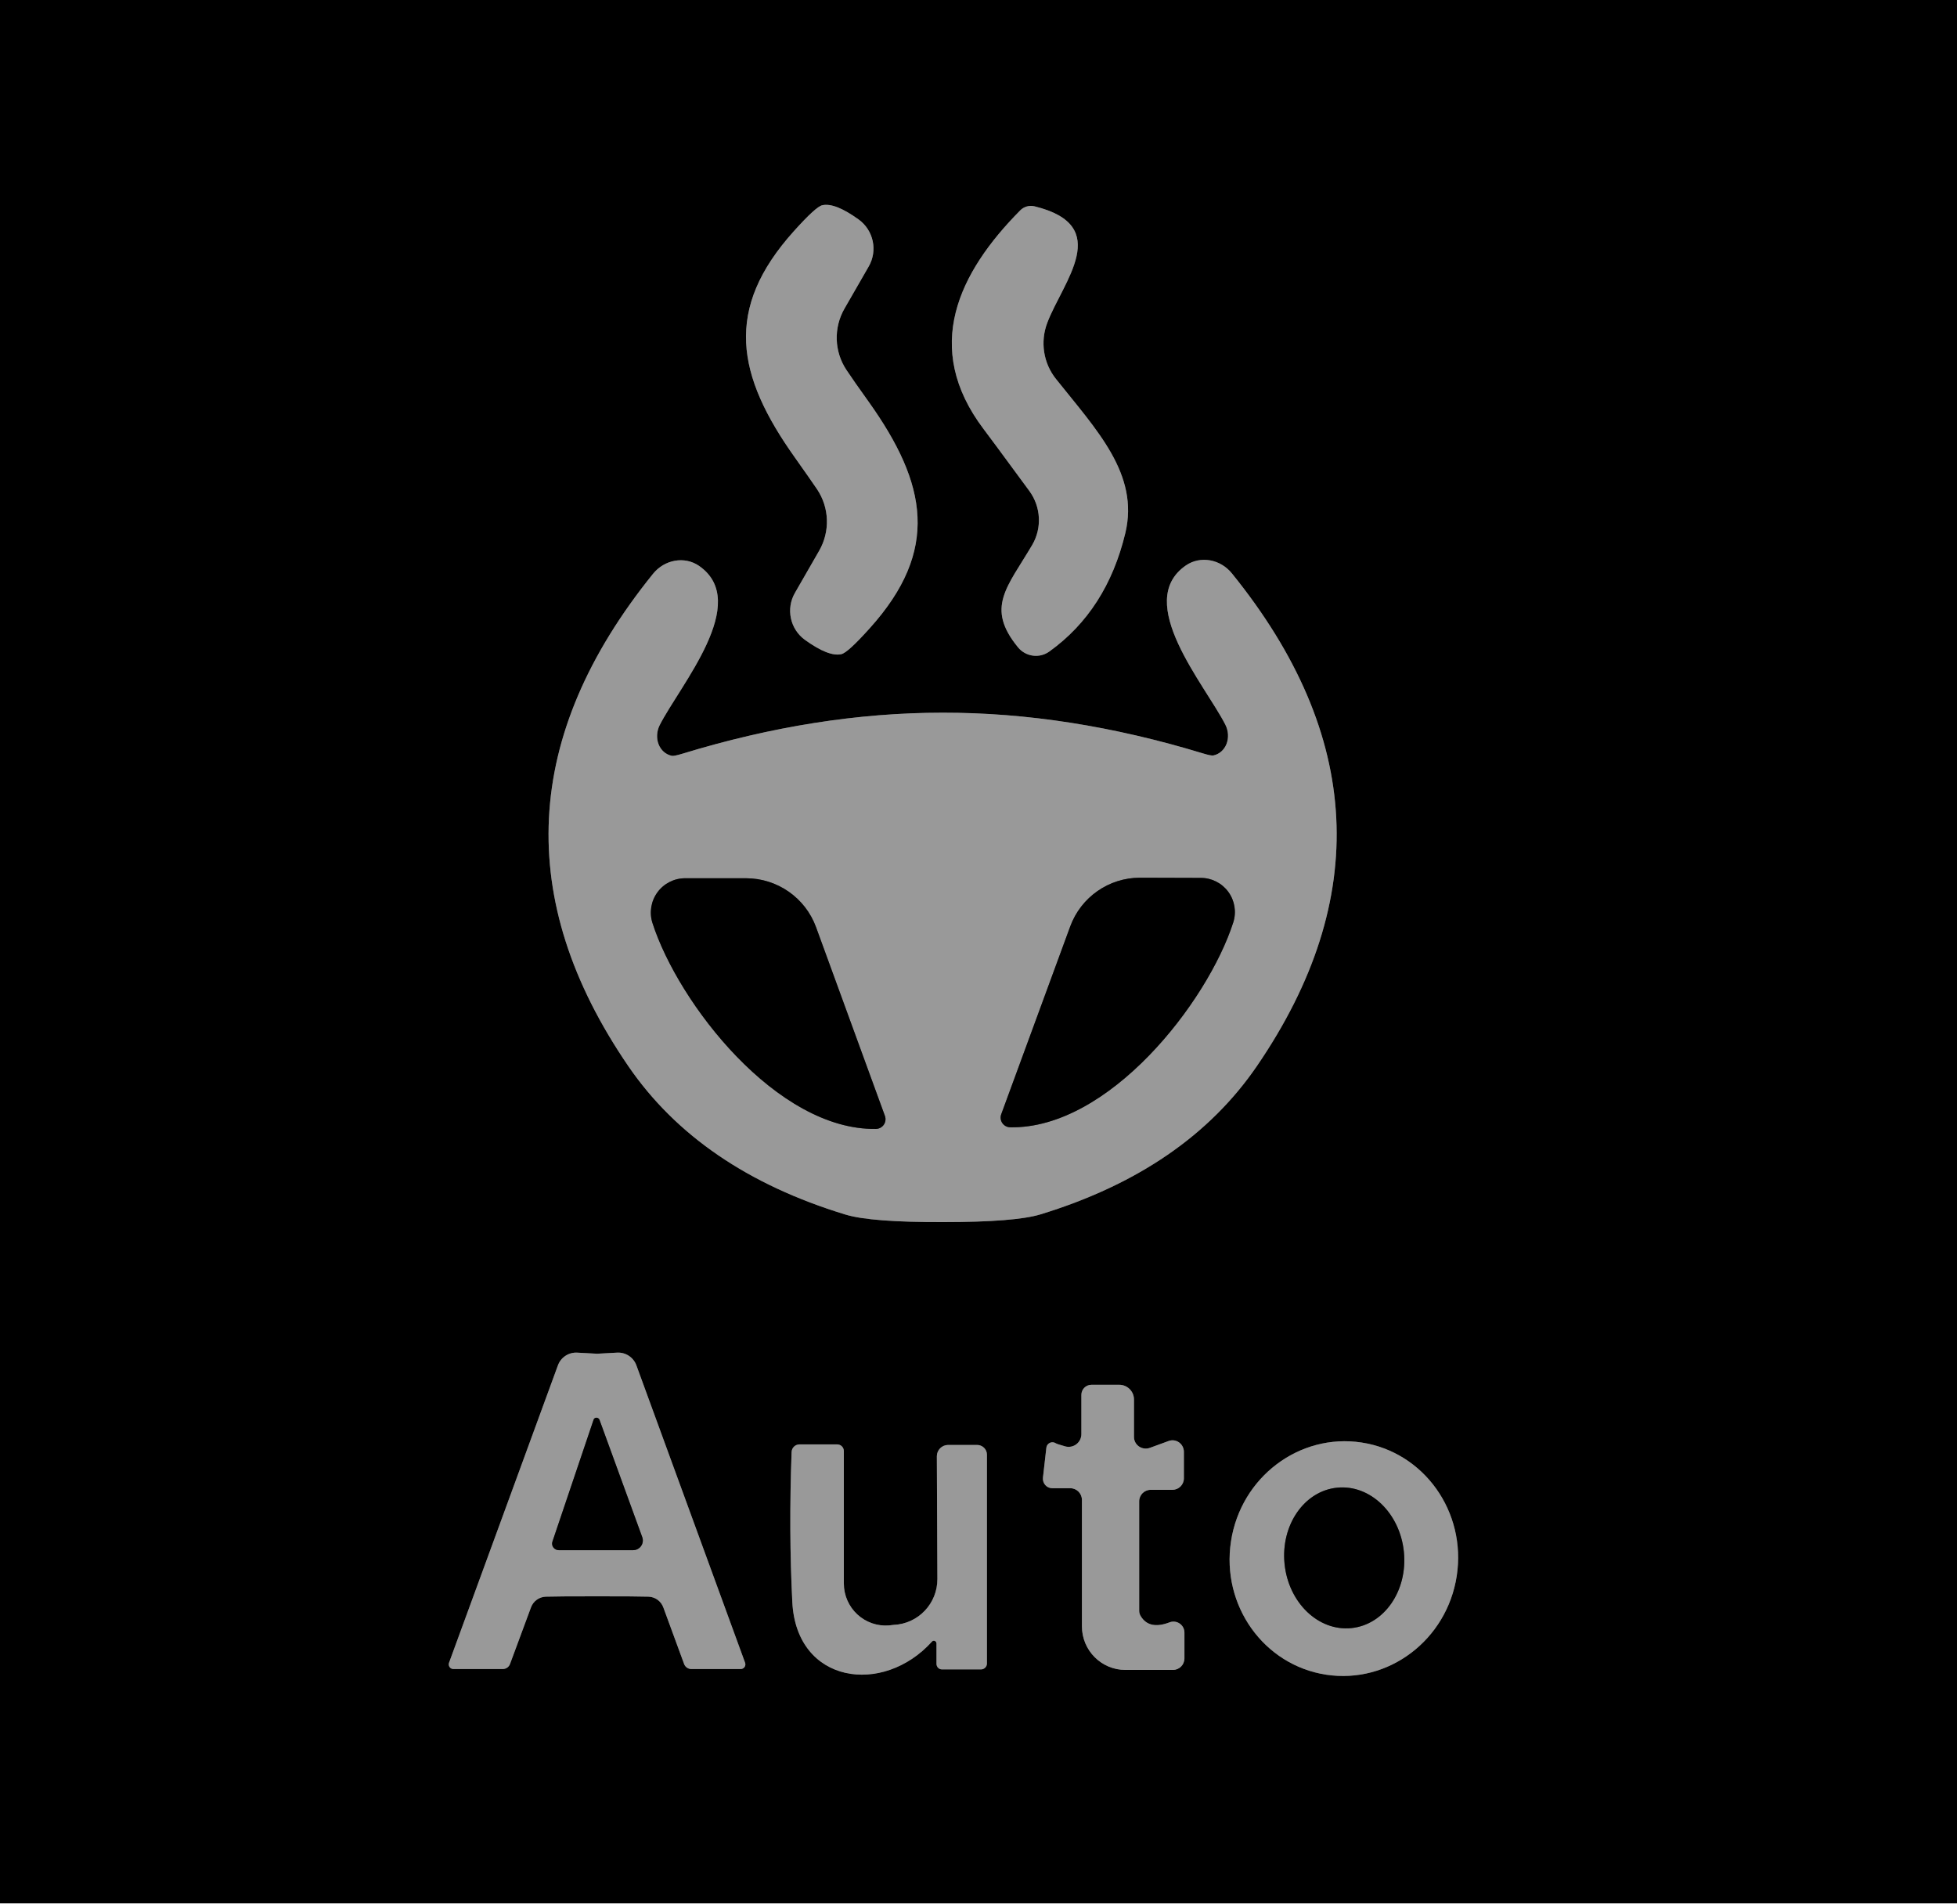
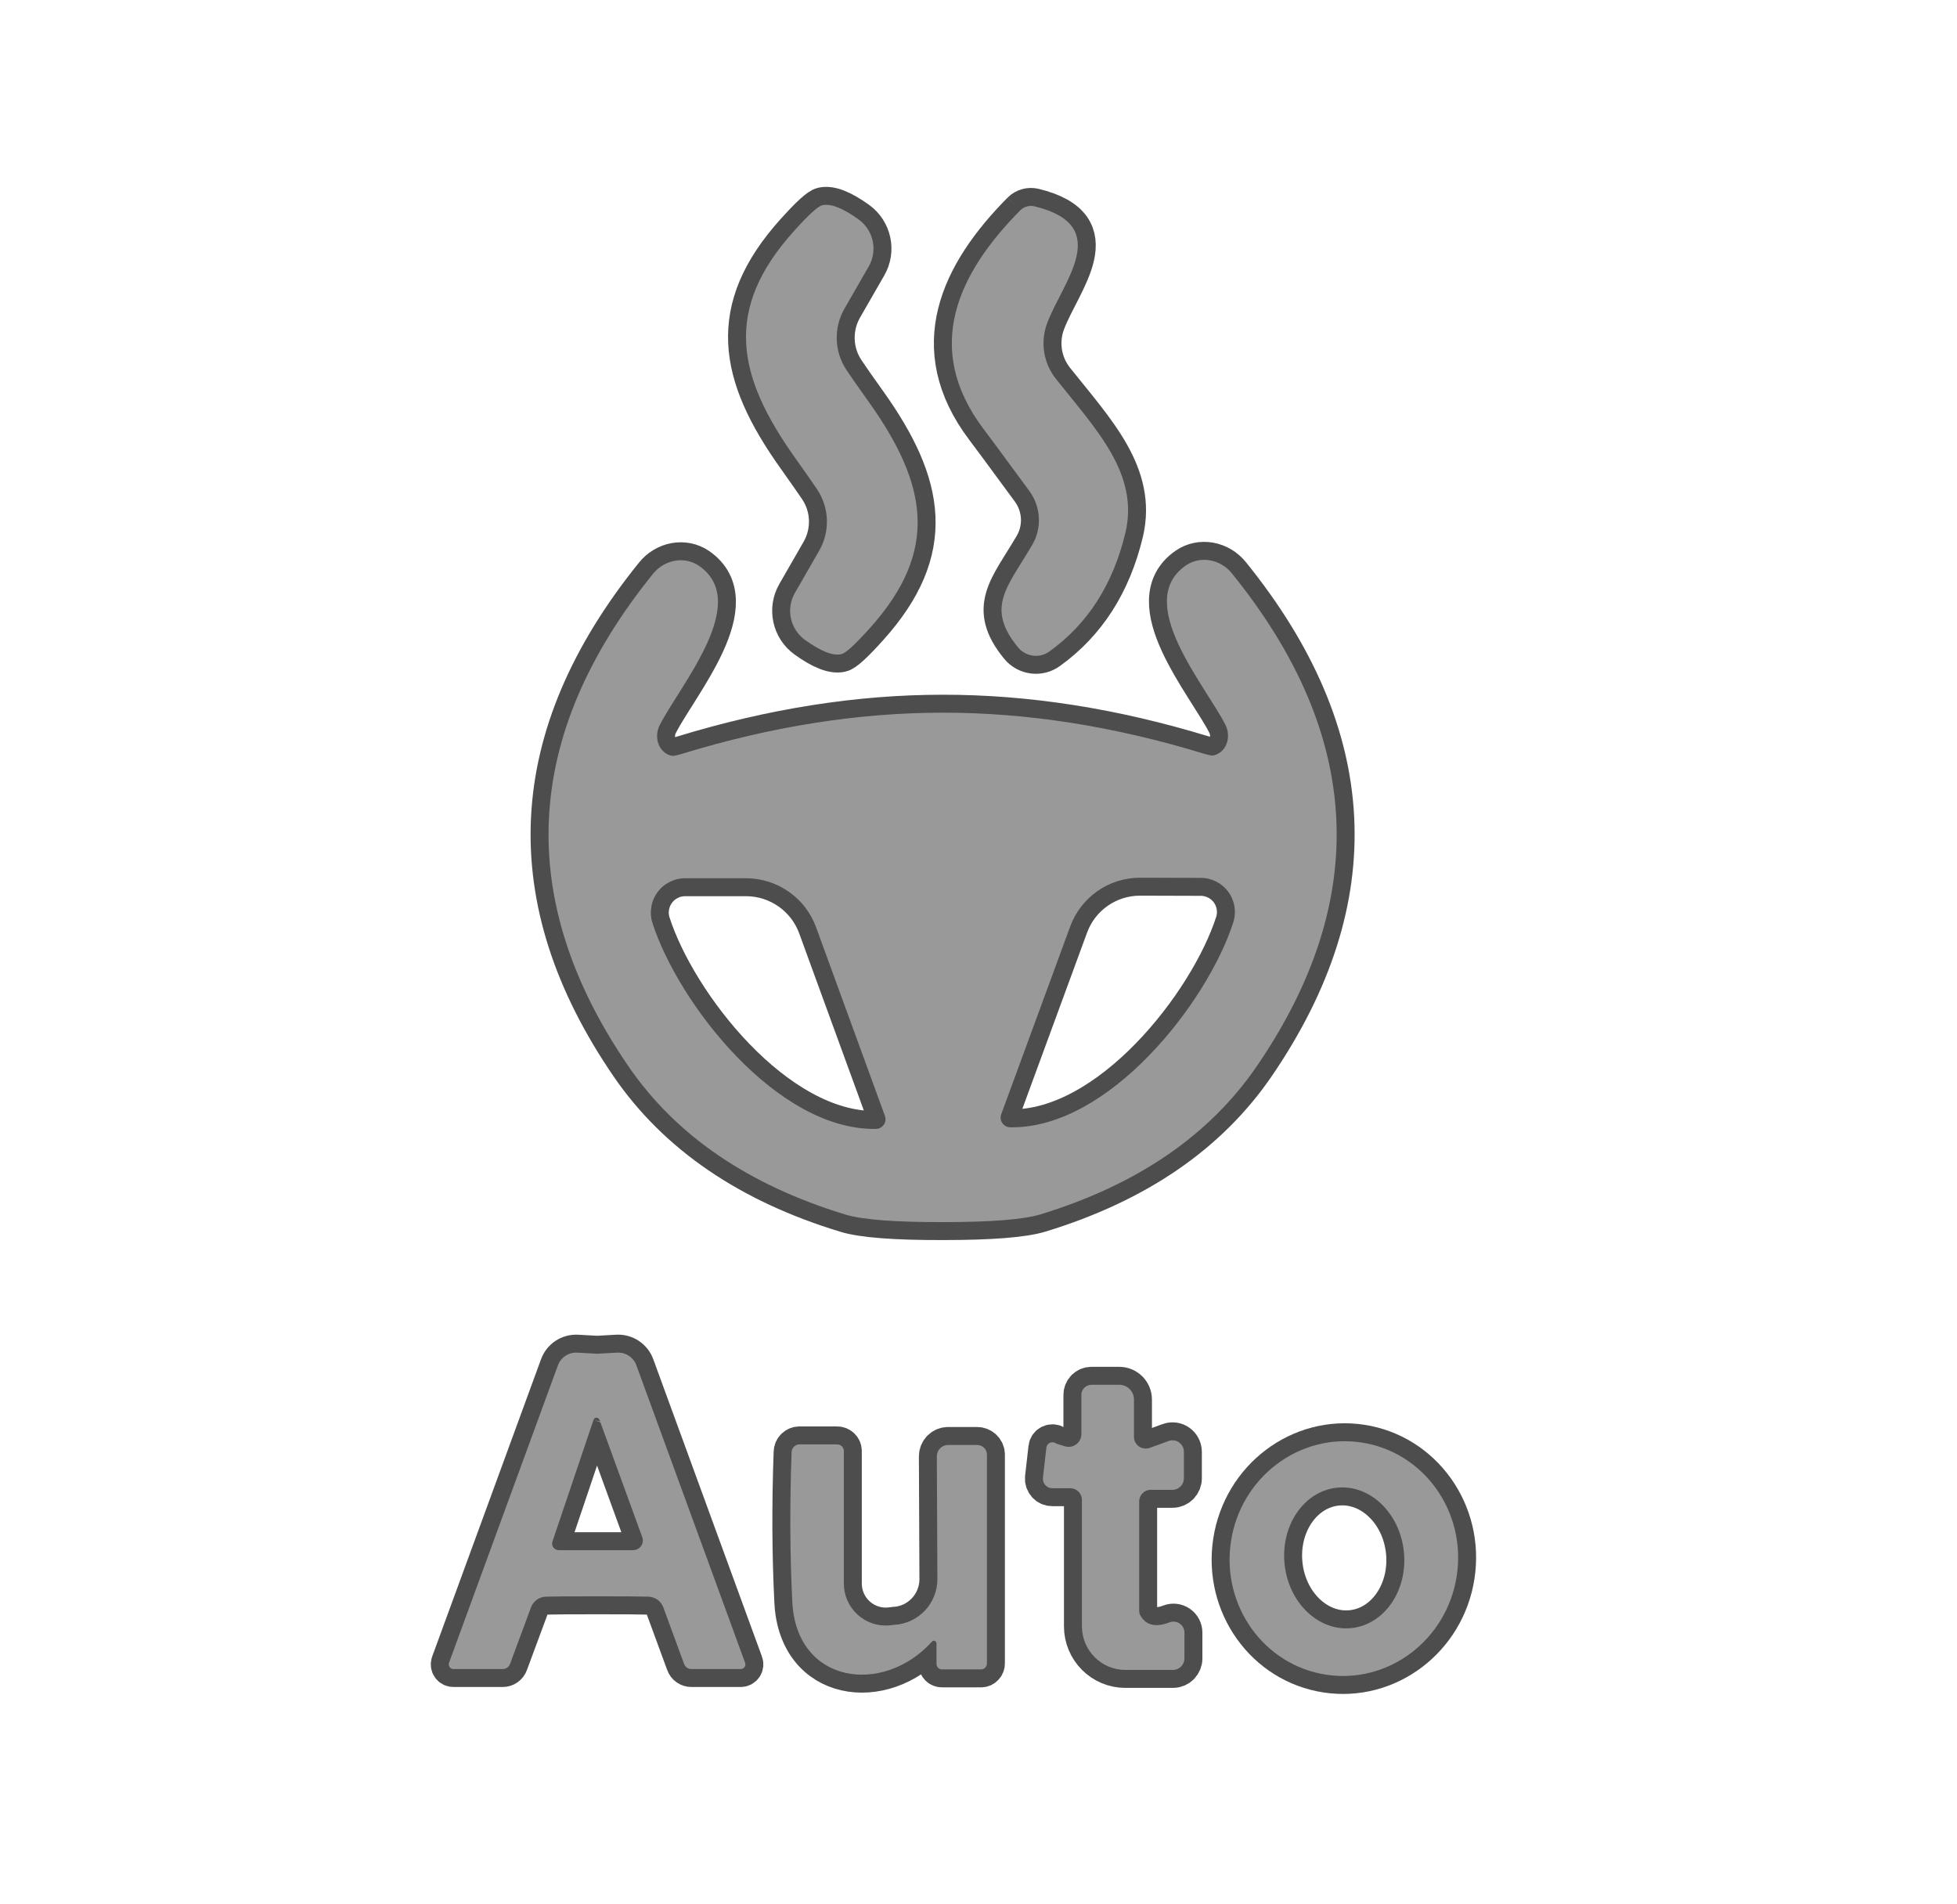
<svg xmlns="http://www.w3.org/2000/svg" version="1.1" viewBox="0.00 0.00 109.00 106.00">
  <g stroke-width="2.00" fill="none" stroke-linecap="butt">
    <path stroke="#4d4d4d" vector-effect="non-scaling-stroke" d="   M 44.28 25.49   Q 45.13 26.69 45.51 27.25   A 3.25 3.24 -46.9 0 1 45.62 30.68   L 44.28 33.01   A 2.00 2.00 0.0 0 0 44.84 35.64   Q 46.16 36.59 46.86 36.43   Q 47.21 36.36 48.44 34.99   C 52.35 30.65 51.65 26.96 48.38 22.37   Q 47.52 21.17 47.15 20.61   A 3.25 3.24 -46.9 0 1 47.04 17.18   L 48.38 14.85   A 2.00 2.00 0.0 0 0 47.82 12.22   Q 46.50 11.27 45.80 11.43   Q 45.45 11.50 44.22 12.87   C 40.31 17.21 41.01 20.90 44.28 25.49" />
    <path stroke="#4d4d4d" vector-effect="non-scaling-stroke" d="   M 56.83 11.71   C 53.38 15.19 51.36 19.36 54.78 23.89   Q 55.00 24.17 57.33 27.34   A 2.75 2.73 42.2 0 1 57.49 30.35   C 56.10 32.71 54.88 33.83 56.70 36.05   A 1.29 1.28 52.4 0 0 58.45 36.28   Q 61.65 33.98 62.68 29.68   C 63.46 26.40 61.08 23.95 58.82 21.11   A 3.20 3.18 -54.1 0 1 58.33 17.98   C 59.20 15.68 62.04 12.57 57.62 11.49   A 0.85 0.83 29.0 0 0 56.83 11.71" />
    <path stroke="#4d4d4d" vector-effect="non-scaling-stroke" d="   M 52.52 68.06   Q 56.54 68.06 57.95 67.63   Q 66.06 65.15 70.02 59.35   Q 79.53 45.42 68.62 31.94   A 1.97 1.86 53.2 0 0 66.05 31.49   C 63.11 33.52 67.12 38.14 68.25 40.36   A 1.23 1.09 69.4 0 1 67.59 42.07   Q 67.47 42.10 67.01 41.96   Q 59.53 39.68 52.50 39.69   Q 45.47 39.69 37.99 41.98   Q 37.53 42.12 37.41 42.09   A 1.23 1.09 -69.5 0 1 36.74 40.39   C 37.87 38.16 41.87 33.54 38.93 31.51   A 1.97 1.86 -53.3 0 0 36.36 31.97   Q 25.47 45.46 35.00 59.38   Q 38.97 65.17 47.09 67.64   Q 48.50 68.07 52.52 68.06" />
    <path stroke="#4d4d4d" vector-effect="non-scaling-stroke" d="   M 33.26 88.90   Q 35.52 88.90 36.12 88.92   A 0.91 0.91 0.0 0 1 36.95 89.53   L 38.10 92.66   A 0.43 0.43 0.0 0 0 38.51 92.95   L 41.25 92.95   A 0.26 0.26 0.0 0 0 41.50 92.60   L 35.45 76.05   A 1.08 1.08 0.0 0 0 34.36 75.33   Q 33.31 75.39 33.26 75.39   Q 33.21 75.39 32.15 75.33   A 1.08 1.08 0.0 0 0 31.07 76.05   L 25.01 92.60   A 0.26 0.26 0.0 0 0 25.26 92.95   L 28.00 92.95   A 0.43 0.43 0.0 0 0 28.41 92.66   L 29.57 89.53   A 0.91 0.91 0.0 0 1 30.40 88.92   Q 31.00 88.90 33.26 88.90" />
    <path stroke="#4d4d4d" vector-effect="non-scaling-stroke" d="   M 60.26 83.53   L 60.26 90.57   A 2.43 2.42 -90.0 0 0 62.68 93.00   L 65.33 93.00   A 0.64 0.64 0.0 0 0 65.97 92.36   L 65.97 90.92   A 0.61 0.61 0.0 0 0 65.14 90.35   Q 64.01 90.78 63.54 90.01   A 0.57 0.53 30.4 0 1 63.45 89.71   L 63.45 83.61   A 0.64 0.64 0.0 0 1 64.09 82.97   L 65.30 82.97   A 0.64 0.64 0.0 0 0 65.94 82.33   L 65.94 80.85   A 0.64 0.63 80.0 0 0 65.09 80.25   L 64.05 80.63   A 0.66 0.65 -10.3 0 1 63.16 80.02   L 63.16 77.94   A 0.82 0.82 0.0 0 0 62.34 77.12   L 60.79 77.12   A 0.56 0.56 0.0 0 0 60.23 77.68   L 60.23 79.87   A 0.71 0.71 0.0 0 1 59.33 80.55   Q 58.87 80.42 58.81 80.38   A 0.34 0.34 0.0 0 0 58.28 80.62   L 58.09 82.29   A 0.53 0.52 -86.6 0 0 58.61 82.88   L 59.61 82.88   A 0.65 0.65 0.0 0 1 60.26 83.53" />
    <path stroke="#4d4d4d" vector-effect="non-scaling-stroke" d="   M 52.16 91.52   L 52.16 92.66   A 0.31 0.30 -90.0 0 0 52.46 92.97   L 54.64 92.97   A 0.33 0.33 0.0 0 0 54.97 92.64   L 54.97 81.01   A 0.55 0.54 -0.0 0 0 54.42 80.47   L 52.81 80.47   A 0.63 0.63 0.0 0 0 52.18 81.10   L 52.21 87.93   A 2.55 2.54 88.6 0 1 49.78 90.49   L 49.52 90.52   A 2.34 2.33 87.6 0 1 47.00 88.19   L 47.00 80.81   A 0.37 0.37 0.0 0 0 46.63 80.44   L 44.53 80.44   A 0.44 0.44 0.0 0 0 44.09 80.87   Q 43.93 85.28 44.13 89.22   C 44.36 93.78 49.19 94.44 51.91 91.42   A 0.15 0.14 66.3 0 1 52.16 91.52" />
    <path stroke="#4d4d4d" vector-effect="non-scaling-stroke" d="   M 75.839 80.335   A 6.54 6.36 -81.3 0 0 68.563 85.838   A 6.54 6.36 -81.3 0 0 73.861 93.265   A 6.54 6.36 -81.3 0 0 81.137 87.762   A 6.54 6.36 -81.3 0 0 75.839 80.335" />
    <path stroke="#4d4d4d" vector-effect="non-scaling-stroke" d="   M 48.79 62.87   A 0.54 0.54 0.0 0 0 49.29 62.15   L 45.45 51.63   A 4.16 4.15 -10.1 0 0 41.55 48.91   L 38.16 48.91   A 1.91 1.91 0.0 0 0 36.34 51.40   C 37.78 55.88 43.28 62.96 48.79 62.87" />
    <path stroke="#4d4d4d" vector-effect="non-scaling-stroke" d="   M 56.26 62.78   C 61.75 62.88 67.25 55.84 68.69 51.37   A 1.90 1.90 0.0 0 0 66.88 48.89   L 63.50 48.88   A 4.14 4.14 0.0 0 0 59.61 51.59   L 55.76 62.07   A 0.54 0.54 0.0 0 0 56.26 62.78" />
    <path stroke="#4d4d4d" vector-effect="non-scaling-stroke" d="   M 33.06 79.07   L 30.77 85.85   A 0.37 0.36 9.5 0 0 31.12 86.33   L 35.26 86.33   A 0.54 0.54 0.0 0 0 35.77 85.60   L 33.39 79.07   A 0.18 0.17 44.7 0 0 33.06 79.07" />
    <path stroke="#4d4d4d" vector-effect="non-scaling-stroke" d="   M 74.473 82.85   A 3.93 3.34 -95.8 0 0 71.547 87.097   A 3.93 3.34 -95.8 0 0 75.267 90.67   A 3.93 3.34 -95.8 0 0 78.193 86.422   A 3.93 3.34 -95.8 0 0 74.473 82.85" />
  </g>
-   <path fill="#000000" d="   M 109.00 0.00   L 109.00 106.00   L 0.00 106.00   L 0.00 0.00   L 109.00 0.00   Z   M 44.28 25.49   Q 45.13 26.69 45.51 27.25   A 3.25 3.24 -46.9 0 1 45.62 30.68   L 44.28 33.01   A 2.00 2.00 0.0 0 0 44.84 35.64   Q 46.16 36.59 46.86 36.43   Q 47.21 36.36 48.44 34.99   C 52.35 30.65 51.65 26.96 48.38 22.37   Q 47.52 21.17 47.15 20.61   A 3.25 3.24 -46.9 0 1 47.04 17.18   L 48.38 14.85   A 2.00 2.00 0.0 0 0 47.82 12.22   Q 46.50 11.27 45.80 11.43   Q 45.45 11.50 44.22 12.87   C 40.31 17.21 41.01 20.90 44.28 25.49   Z   M 56.83 11.71   C 53.38 15.19 51.36 19.36 54.78 23.89   Q 55.00 24.17 57.33 27.34   A 2.75 2.73 42.2 0 1 57.49 30.35   C 56.10 32.71 54.88 33.83 56.70 36.05   A 1.29 1.28 52.4 0 0 58.45 36.28   Q 61.65 33.98 62.68 29.68   C 63.46 26.40 61.08 23.95 58.82 21.11   A 3.20 3.18 -54.1 0 1 58.33 17.98   C 59.20 15.68 62.04 12.57 57.62 11.49   A 0.85 0.83 29.0 0 0 56.83 11.71   Z   M 52.52 68.06   Q 56.54 68.06 57.95 67.63   Q 66.06 65.15 70.02 59.35   Q 79.53 45.42 68.62 31.94   A 1.97 1.86 53.2 0 0 66.05 31.49   C 63.11 33.52 67.12 38.14 68.25 40.36   A 1.23 1.09 69.4 0 1 67.59 42.07   Q 67.47 42.10 67.01 41.96   Q 59.53 39.68 52.50 39.69   Q 45.47 39.69 37.99 41.98   Q 37.53 42.12 37.41 42.09   A 1.23 1.09 -69.5 0 1 36.74 40.39   C 37.87 38.16 41.87 33.54 38.93 31.51   A 1.97 1.86 -53.3 0 0 36.36 31.97   Q 25.47 45.46 35.00 59.38   Q 38.97 65.17 47.09 67.64   Q 48.50 68.07 52.52 68.06   Z   M 33.26 88.90   Q 35.52 88.90 36.12 88.92   A 0.91 0.91 0.0 0 1 36.95 89.53   L 38.10 92.66   A 0.43 0.43 0.0 0 0 38.51 92.95   L 41.25 92.95   A 0.26 0.26 0.0 0 0 41.50 92.60   L 35.45 76.05   A 1.08 1.08 0.0 0 0 34.36 75.33   Q 33.31 75.39 33.26 75.39   Q 33.21 75.39 32.15 75.33   A 1.08 1.08 0.0 0 0 31.07 76.05   L 25.01 92.60   A 0.26 0.26 0.0 0 0 25.26 92.95   L 28.00 92.95   A 0.43 0.43 0.0 0 0 28.41 92.66   L 29.57 89.53   A 0.91 0.91 0.0 0 1 30.40 88.92   Q 31.00 88.90 33.26 88.90   Z   M 60.26 83.53   L 60.26 90.57   A 2.43 2.42 -90.0 0 0 62.68 93.00   L 65.33 93.00   A 0.64 0.64 0.0 0 0 65.97 92.36   L 65.97 90.92   A 0.61 0.61 0.0 0 0 65.14 90.35   Q 64.01 90.78 63.54 90.01   A 0.57 0.53 30.4 0 1 63.45 89.71   L 63.45 83.61   A 0.64 0.64 0.0 0 1 64.09 82.97   L 65.30 82.97   A 0.64 0.64 0.0 0 0 65.94 82.33   L 65.94 80.85   A 0.64 0.63 80.0 0 0 65.09 80.25   L 64.05 80.63   A 0.66 0.65 -10.3 0 1 63.16 80.02   L 63.16 77.94   A 0.82 0.82 0.0 0 0 62.34 77.12   L 60.79 77.12   A 0.56 0.56 0.0 0 0 60.23 77.68   L 60.23 79.87   A 0.71 0.71 0.0 0 1 59.33 80.55   Q 58.87 80.42 58.81 80.38   A 0.34 0.34 0.0 0 0 58.28 80.62   L 58.09 82.29   A 0.53 0.52 -86.6 0 0 58.61 82.88   L 59.61 82.88   A 0.65 0.65 0.0 0 1 60.26 83.53   Z   M 52.16 91.52   L 52.16 92.66   A 0.31 0.30 -90.0 0 0 52.46 92.97   L 54.64 92.97   A 0.33 0.33 0.0 0 0 54.97 92.64   L 54.97 81.01   A 0.55 0.54 -0.0 0 0 54.42 80.47   L 52.81 80.47   A 0.63 0.63 0.0 0 0 52.18 81.10   L 52.21 87.93   A 2.55 2.54 88.6 0 1 49.78 90.49   L 49.52 90.52   A 2.34 2.33 87.6 0 1 47.00 88.19   L 47.00 80.81   A 0.37 0.37 0.0 0 0 46.63 80.44   L 44.53 80.44   A 0.44 0.44 0.0 0 0 44.09 80.87   Q 43.93 85.28 44.13 89.22   C 44.36 93.78 49.19 94.44 51.91 91.42   A 0.15 0.14 66.3 0 1 52.16 91.52   Z   M 75.839 80.335   A 6.54 6.36 -81.3 0 0 68.563 85.838   A 6.54 6.36 -81.3 0 0 73.861 93.265   A 6.54 6.36 -81.3 0 0 81.137 87.762   A 6.54 6.36 -81.3 0 0 75.839 80.335   Z" />
+   <path fill="none" d="   M 109.00 0.00   L 109.00 106.00   L 0.00 106.00   L 0.00 0.00   L 109.00 0.00   Z   M 44.28 25.49   Q 45.13 26.69 45.51 27.25   A 3.25 3.24 -46.9 0 1 45.62 30.68   L 44.28 33.01   A 2.00 2.00 0.0 0 0 44.84 35.64   Q 46.16 36.59 46.86 36.43   Q 47.21 36.36 48.44 34.99   C 52.35 30.65 51.65 26.96 48.38 22.37   Q 47.52 21.17 47.15 20.61   A 3.25 3.24 -46.9 0 1 47.04 17.18   L 48.38 14.85   A 2.00 2.00 0.0 0 0 47.82 12.22   Q 46.50 11.27 45.80 11.43   Q 45.45 11.50 44.22 12.87   C 40.31 17.21 41.01 20.90 44.28 25.49   Z   M 56.83 11.71   C 53.38 15.19 51.36 19.36 54.78 23.89   Q 55.00 24.17 57.33 27.34   A 2.75 2.73 42.2 0 1 57.49 30.35   C 56.10 32.71 54.88 33.83 56.70 36.05   A 1.29 1.28 52.4 0 0 58.45 36.28   Q 61.65 33.98 62.68 29.68   C 63.46 26.40 61.08 23.95 58.82 21.11   A 3.20 3.18 -54.1 0 1 58.33 17.98   C 59.20 15.68 62.04 12.57 57.62 11.49   A 0.85 0.83 29.0 0 0 56.83 11.71   Z   M 52.52 68.06   Q 56.54 68.06 57.95 67.63   Q 66.06 65.15 70.02 59.35   Q 79.53 45.42 68.62 31.94   A 1.97 1.86 53.2 0 0 66.05 31.49   C 63.11 33.52 67.12 38.14 68.25 40.36   A 1.23 1.09 69.4 0 1 67.59 42.07   Q 67.47 42.10 67.01 41.96   Q 59.53 39.68 52.50 39.69   Q 45.47 39.69 37.99 41.98   Q 37.53 42.12 37.41 42.09   A 1.23 1.09 -69.5 0 1 36.74 40.39   C 37.87 38.16 41.87 33.54 38.93 31.51   A 1.97 1.86 -53.3 0 0 36.36 31.97   Q 25.47 45.46 35.00 59.38   Q 38.97 65.17 47.09 67.64   Q 48.50 68.07 52.52 68.06   Z   M 33.26 88.90   Q 35.52 88.90 36.12 88.92   A 0.91 0.91 0.0 0 1 36.95 89.53   L 38.10 92.66   A 0.43 0.43 0.0 0 0 38.51 92.95   L 41.25 92.95   A 0.26 0.26 0.0 0 0 41.50 92.60   L 35.45 76.05   A 1.08 1.08 0.0 0 0 34.36 75.33   Q 33.31 75.39 33.26 75.39   Q 33.21 75.39 32.15 75.33   A 1.08 1.08 0.0 0 0 31.07 76.05   L 25.01 92.60   A 0.26 0.26 0.0 0 0 25.26 92.95   L 28.00 92.95   A 0.43 0.43 0.0 0 0 28.41 92.66   L 29.57 89.53   A 0.91 0.91 0.0 0 1 30.40 88.92   Q 31.00 88.90 33.26 88.90   Z   M 60.26 83.53   L 60.26 90.57   A 2.43 2.42 -90.0 0 0 62.68 93.00   L 65.33 93.00   A 0.64 0.64 0.0 0 0 65.97 92.36   L 65.97 90.92   A 0.61 0.61 0.0 0 0 65.14 90.35   Q 64.01 90.78 63.54 90.01   A 0.57 0.53 30.4 0 1 63.45 89.71   L 63.45 83.61   A 0.64 0.64 0.0 0 1 64.09 82.97   L 65.30 82.97   A 0.64 0.64 0.0 0 0 65.94 82.33   L 65.94 80.85   A 0.64 0.63 80.0 0 0 65.09 80.25   L 64.05 80.63   A 0.66 0.65 -10.3 0 1 63.16 80.02   L 63.16 77.94   A 0.82 0.82 0.0 0 0 62.34 77.12   L 60.79 77.12   A 0.56 0.56 0.0 0 0 60.23 77.68   L 60.23 79.87   A 0.71 0.71 0.0 0 1 59.33 80.55   Q 58.87 80.42 58.81 80.38   A 0.34 0.34 0.0 0 0 58.28 80.62   L 58.09 82.29   A 0.53 0.52 -86.6 0 0 58.61 82.88   L 59.61 82.88   A 0.65 0.65 0.0 0 1 60.26 83.53   Z   M 52.16 91.52   L 52.16 92.66   A 0.31 0.30 -90.0 0 0 52.46 92.97   L 54.64 92.97   A 0.33 0.33 0.0 0 0 54.97 92.64   L 54.97 81.01   A 0.55 0.54 -0.0 0 0 54.42 80.47   L 52.81 80.47   A 0.63 0.63 0.0 0 0 52.18 81.10   L 52.21 87.93   A 2.55 2.54 88.6 0 1 49.78 90.49   L 49.52 90.52   A 2.34 2.33 87.6 0 1 47.00 88.19   L 47.00 80.81   A 0.37 0.37 0.0 0 0 46.63 80.44   L 44.53 80.44   A 0.44 0.44 0.0 0 0 44.09 80.87   Q 43.93 85.28 44.13 89.22   C 44.36 93.78 49.19 94.44 51.91 91.42   A 0.15 0.14 66.3 0 1 52.16 91.52   Z   M 75.839 80.335   A 6.54 6.36 -81.3 0 0 68.563 85.838   A 6.54 6.36 -81.3 0 0 73.861 93.265   A 6.54 6.36 -81.3 0 0 81.137 87.762   A 6.54 6.36 -81.3 0 0 75.839 80.335   Z" />
  <path fill="#999999" d="   M 44.28 25.49   C 41.01 20.90 40.31 17.21 44.22 12.87   Q 45.45 11.50 45.80 11.43   Q 46.50 11.27 47.82 12.22   A 2.00 2.00 0.0 0 1 48.38 14.85   L 47.04 17.18   A 3.25 3.24 -46.9 0 0 47.15 20.61   Q 47.52 21.17 48.38 22.37   C 51.65 26.96 52.35 30.65 48.44 34.99   Q 47.21 36.36 46.86 36.43   Q 46.16 36.59 44.84 35.64   A 2.00 2.00 0.0 0 1 44.28 33.01   L 45.62 30.68   A 3.25 3.24 -46.9 0 0 45.51 27.25   Q 45.13 26.69 44.28 25.49   Z" />
  <path fill="#999999" d="   M 57.62 11.49   C 62.04 12.57 59.20 15.68 58.33 17.98   A 3.20 3.18 -54.1 0 0 58.82 21.11   C 61.08 23.95 63.46 26.40 62.68 29.68   Q 61.65 33.98 58.45 36.28   A 1.29 1.28 52.4 0 1 56.70 36.05   C 54.88 33.83 56.10 32.71 57.49 30.35   A 2.75 2.73 42.2 0 0 57.33 27.34   Q 55.00 24.17 54.78 23.89   C 51.36 19.36 53.38 15.19 56.83 11.71   A 0.85 0.83 29.0 0 1 57.62 11.49   Z" />
  <path fill="#999999" d="   M 52.50 39.69   Q 59.53 39.68 67.01 41.96   Q 67.47 42.10 67.59 42.07   A 1.23 1.09 69.4 0 0 68.25 40.36   C 67.12 38.14 63.11 33.52 66.05 31.49   A 1.97 1.86 53.2 0 1 68.62 31.94   Q 79.53 45.42 70.02 59.35   Q 66.06 65.15 57.95 67.63   Q 56.54 68.06 52.52 68.06   Q 48.50 68.07 47.09 67.64   Q 38.97 65.17 35.00 59.38   Q 25.47 45.46 36.36 31.97   A 1.97 1.86 -53.3 0 1 38.93 31.51   C 41.87 33.54 37.87 38.16 36.74 40.39   A 1.23 1.09 -69.5 0 0 37.41 42.09   Q 37.53 42.12 37.99 41.98   Q 45.47 39.69 52.50 39.69   Z   M 48.79 62.87   A 0.54 0.54 0.0 0 0 49.29 62.15   L 45.45 51.63   A 4.16 4.15 -10.1 0 0 41.55 48.91   L 38.16 48.91   A 1.91 1.91 0.0 0 0 36.34 51.40   C 37.78 55.88 43.28 62.96 48.79 62.87   Z   M 56.26 62.78   C 61.75 62.88 67.25 55.84 68.69 51.37   A 1.90 1.90 0.0 0 0 66.88 48.89   L 63.50 48.88   A 4.14 4.14 0.0 0 0 59.61 51.59   L 55.76 62.07   A 0.54 0.54 0.0 0 0 56.26 62.78   Z" />
-   <path fill="#000000" d="   M 48.79 62.87   C 43.28 62.96 37.78 55.88 36.34 51.40   A 1.91 1.91 0.0 0 1 38.16 48.91   L 41.55 48.91   A 4.16 4.15 -10.1 0 1 45.45 51.63   L 49.29 62.15   A 0.54 0.54 0.0 0 1 48.79 62.87   Z" />
-   <path fill="#000000" d="   M 56.26 62.78   A 0.54 0.54 0.0 0 1 55.76 62.07   L 59.61 51.59   A 4.14 4.14 0.0 0 1 63.50 48.88   L 66.88 48.89   A 1.90 1.90 0.0 0 1 68.69 51.37   C 67.25 55.84 61.75 62.88 56.26 62.78   Z" />
+   <path fill="none" d="   M 48.79 62.87   C 43.28 62.96 37.78 55.88 36.34 51.40   A 1.91 1.91 0.0 0 1 38.16 48.91   L 41.55 48.91   A 4.16 4.15 -10.1 0 1 45.45 51.63   L 49.29 62.15   A 0.54 0.54 0.0 0 1 48.79 62.87   Z" />
+   <path fill="none" d="   M 56.26 62.78   A 0.54 0.54 0.0 0 1 55.76 62.07   L 59.61 51.59   A 4.14 4.14 0.0 0 1 63.50 48.88   L 66.88 48.89   A 1.90 1.90 0.0 0 1 68.69 51.37   C 67.25 55.84 61.75 62.88 56.26 62.78   Z" />
  <path fill="#999999" d="   M 33.26 75.39   Q 33.31 75.39 34.36 75.33   A 1.08 1.08 0.0 0 1 35.45 76.05   L 41.50 92.60   A 0.26 0.26 0.0 0 1 41.25 92.95   L 38.51 92.95   A 0.43 0.43 0.0 0 1 38.10 92.66   L 36.95 89.53   A 0.91 0.91 0.0 0 0 36.12 88.92   Q 35.52 88.90 33.26 88.90   Q 31.00 88.90 30.40 88.92   A 0.91 0.91 0.0 0 0 29.57 89.53   L 28.41 92.66   A 0.43 0.43 0.0 0 1 28.00 92.95   L 25.26 92.95   A 0.26 0.26 0.0 0 1 25.01 92.60   L 31.07 76.05   A 1.08 1.08 0.0 0 1 32.15 75.33   Q 33.21 75.39 33.26 75.39   Z   M 33.06 79.07   L 30.77 85.85   A 0.37 0.36 9.5 0 0 31.12 86.33   L 35.26 86.33   A 0.54 0.54 0.0 0 0 35.77 85.60   L 33.39 79.07   A 0.18 0.17 44.7 0 0 33.06 79.07   Z" />
  <path fill="#999999" d="   M 59.61 82.88   L 58.61 82.88   A 0.53 0.52 -86.6 0 1 58.09 82.29   L 58.28 80.62   A 0.34 0.34 0.0 0 1 58.81 80.38   Q 58.87 80.42 59.33 80.55   A 0.71 0.71 0.0 0 0 60.23 79.87   L 60.23 77.68   A 0.56 0.56 0.0 0 1 60.79 77.12   L 62.34 77.12   A 0.82 0.82 0.0 0 1 63.16 77.94   L 63.16 80.02   A 0.66 0.65 -10.3 0 0 64.05 80.63   L 65.09 80.25   A 0.64 0.63 80.0 0 1 65.94 80.85   L 65.94 82.33   A 0.64 0.64 0.0 0 1 65.30 82.97   L 64.09 82.97   A 0.64 0.64 0.0 0 0 63.45 83.61   L 63.45 89.71   A 0.57 0.53 30.4 0 0 63.54 90.01   Q 64.01 90.78 65.14 90.35   A 0.61 0.61 0.0 0 1 65.97 90.92   L 65.97 92.36   A 0.64 0.64 0.0 0 1 65.33 93.00   L 62.68 93.00   A 2.43 2.42 90.0 0 1 60.26 90.57   L 60.26 83.53   A 0.65 0.65 0.0 0 0 59.61 82.88   Z" />
-   <path fill="#000000" d="   M 33.39 79.07   L 35.77 85.60   A 0.54 0.54 0.0 0 1 35.26 86.33   L 31.12 86.33   A 0.37 0.36 9.5 0 1 30.77 85.85   L 33.06 79.07   A 0.18 0.17 44.7 0 1 33.39 79.07   Z" />
+   <path fill="none" d="   M 33.39 79.07   L 35.77 85.60   A 0.54 0.54 0.0 0 1 35.26 86.33   L 31.12 86.33   A 0.37 0.36 9.5 0 1 30.77 85.85   L 33.06 79.07   A 0.18 0.17 44.7 0 1 33.39 79.07   Z" />
  <path fill="#999999" d="   M 52.16 91.52   A 0.15 0.14 66.3 0 0 51.91 91.42   C 49.19 94.44 44.36 93.78 44.13 89.22   Q 43.93 85.28 44.09 80.87   A 0.44 0.44 0.0 0 1 44.53 80.44   L 46.63 80.44   A 0.37 0.37 0.0 0 1 47.00 80.81   L 47.00 88.19   A 2.34 2.33 87.6 0 0 49.52 90.52   L 49.78 90.49   A 2.55 2.54 88.6 0 0 52.21 87.93   L 52.18 81.10   A 0.63 0.63 0.0 0 1 52.81 80.47   L 54.42 80.47   A 0.55 0.54 -0.0 0 1 54.97 81.01   L 54.97 92.64   A 0.33 0.33 0.0 0 1 54.64 92.97   L 52.46 92.97   A 0.31 0.30 90.0 0 1 52.16 92.66   L 52.16 91.52   Z" />
  <path fill="#999999" d="   M 75.839 80.335   A 6.54 6.36 -81.3 0 1 81.137 87.762   A 6.54 6.36 -81.3 0 1 73.861 93.265   A 6.54 6.36 -81.3 0 1 68.563 85.838   A 6.54 6.36 -81.3 0 1 75.839 80.335   Z   M 74.473 82.85   A 3.93 3.34 -95.8 0 0 71.547 87.097   A 3.93 3.34 -95.8 0 0 75.267 90.67   A 3.93 3.34 -95.8 0 0 78.193 86.422   A 3.93 3.34 -95.8 0 0 74.473 82.85   Z" />
-   <ellipse fill="#000000" cx="0.00" cy="0.00" transform="translate(74.87,86.76) rotate(-95.8)" rx="3.93" ry="3.34" />
+   <ellipse fill="none" cx="0.00" cy="0.00" transform="translate(74.87,86.76) rotate(-95.8)" rx="3.93" ry="3.34" />
</svg>
